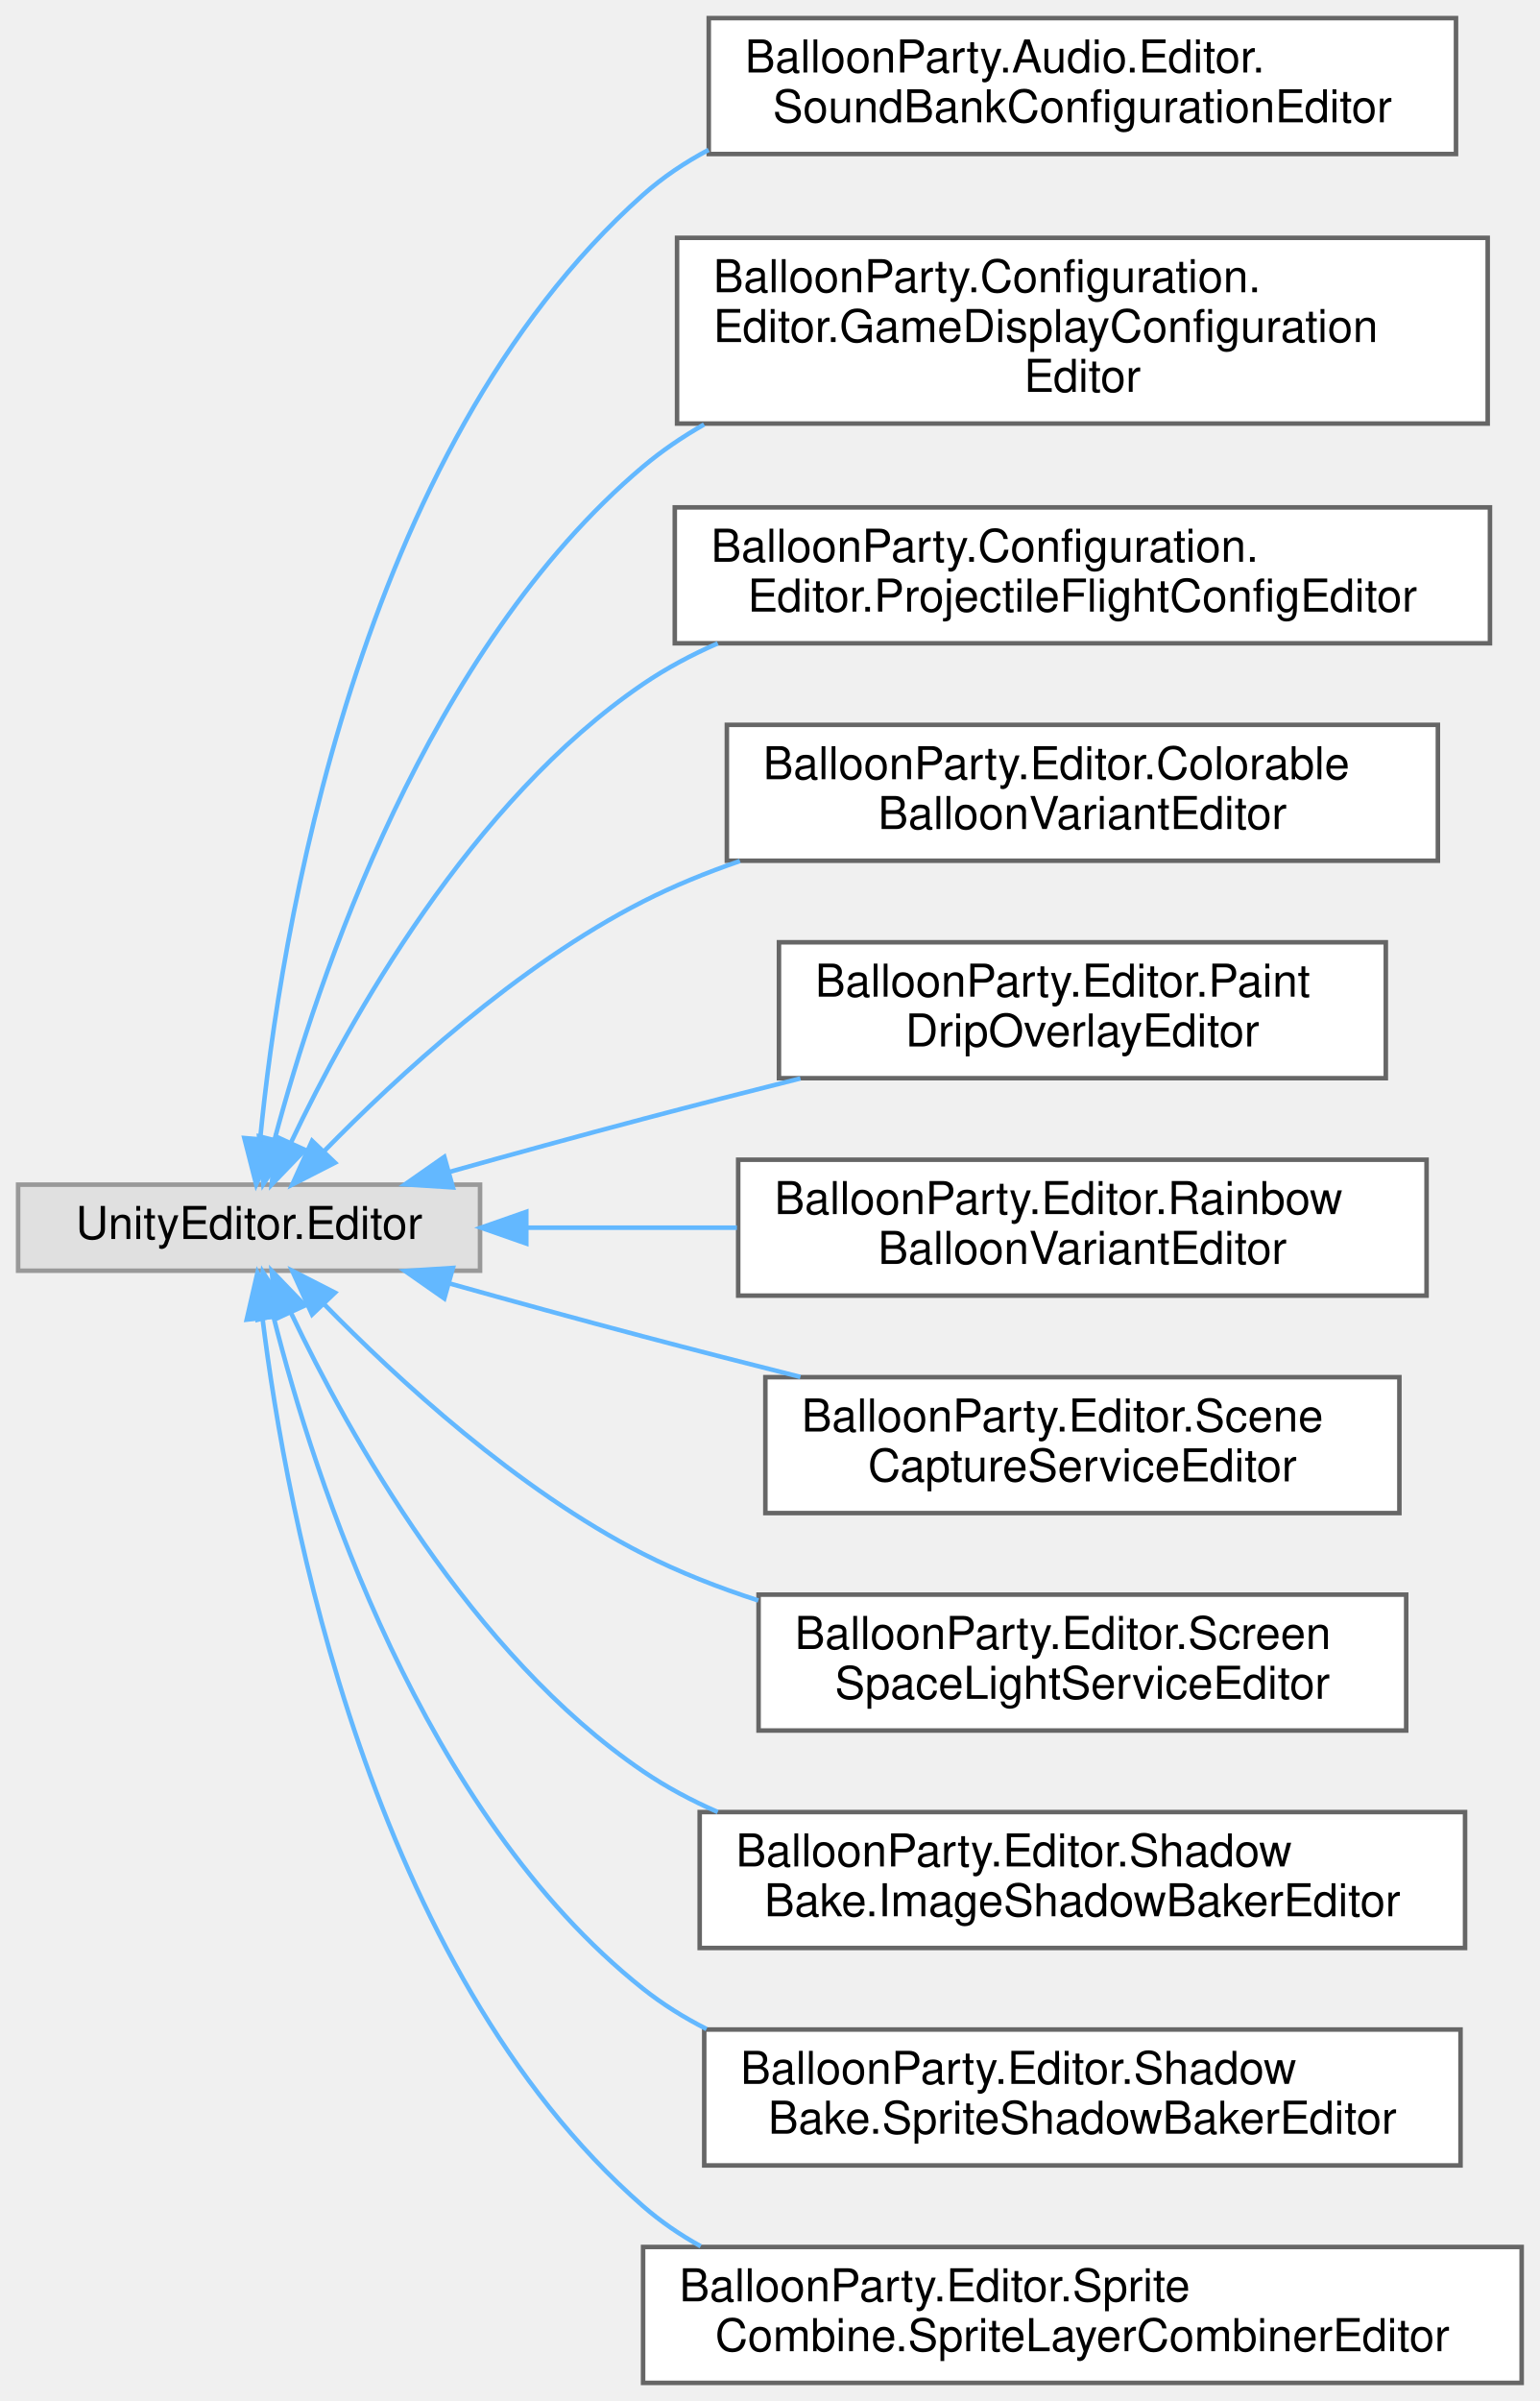
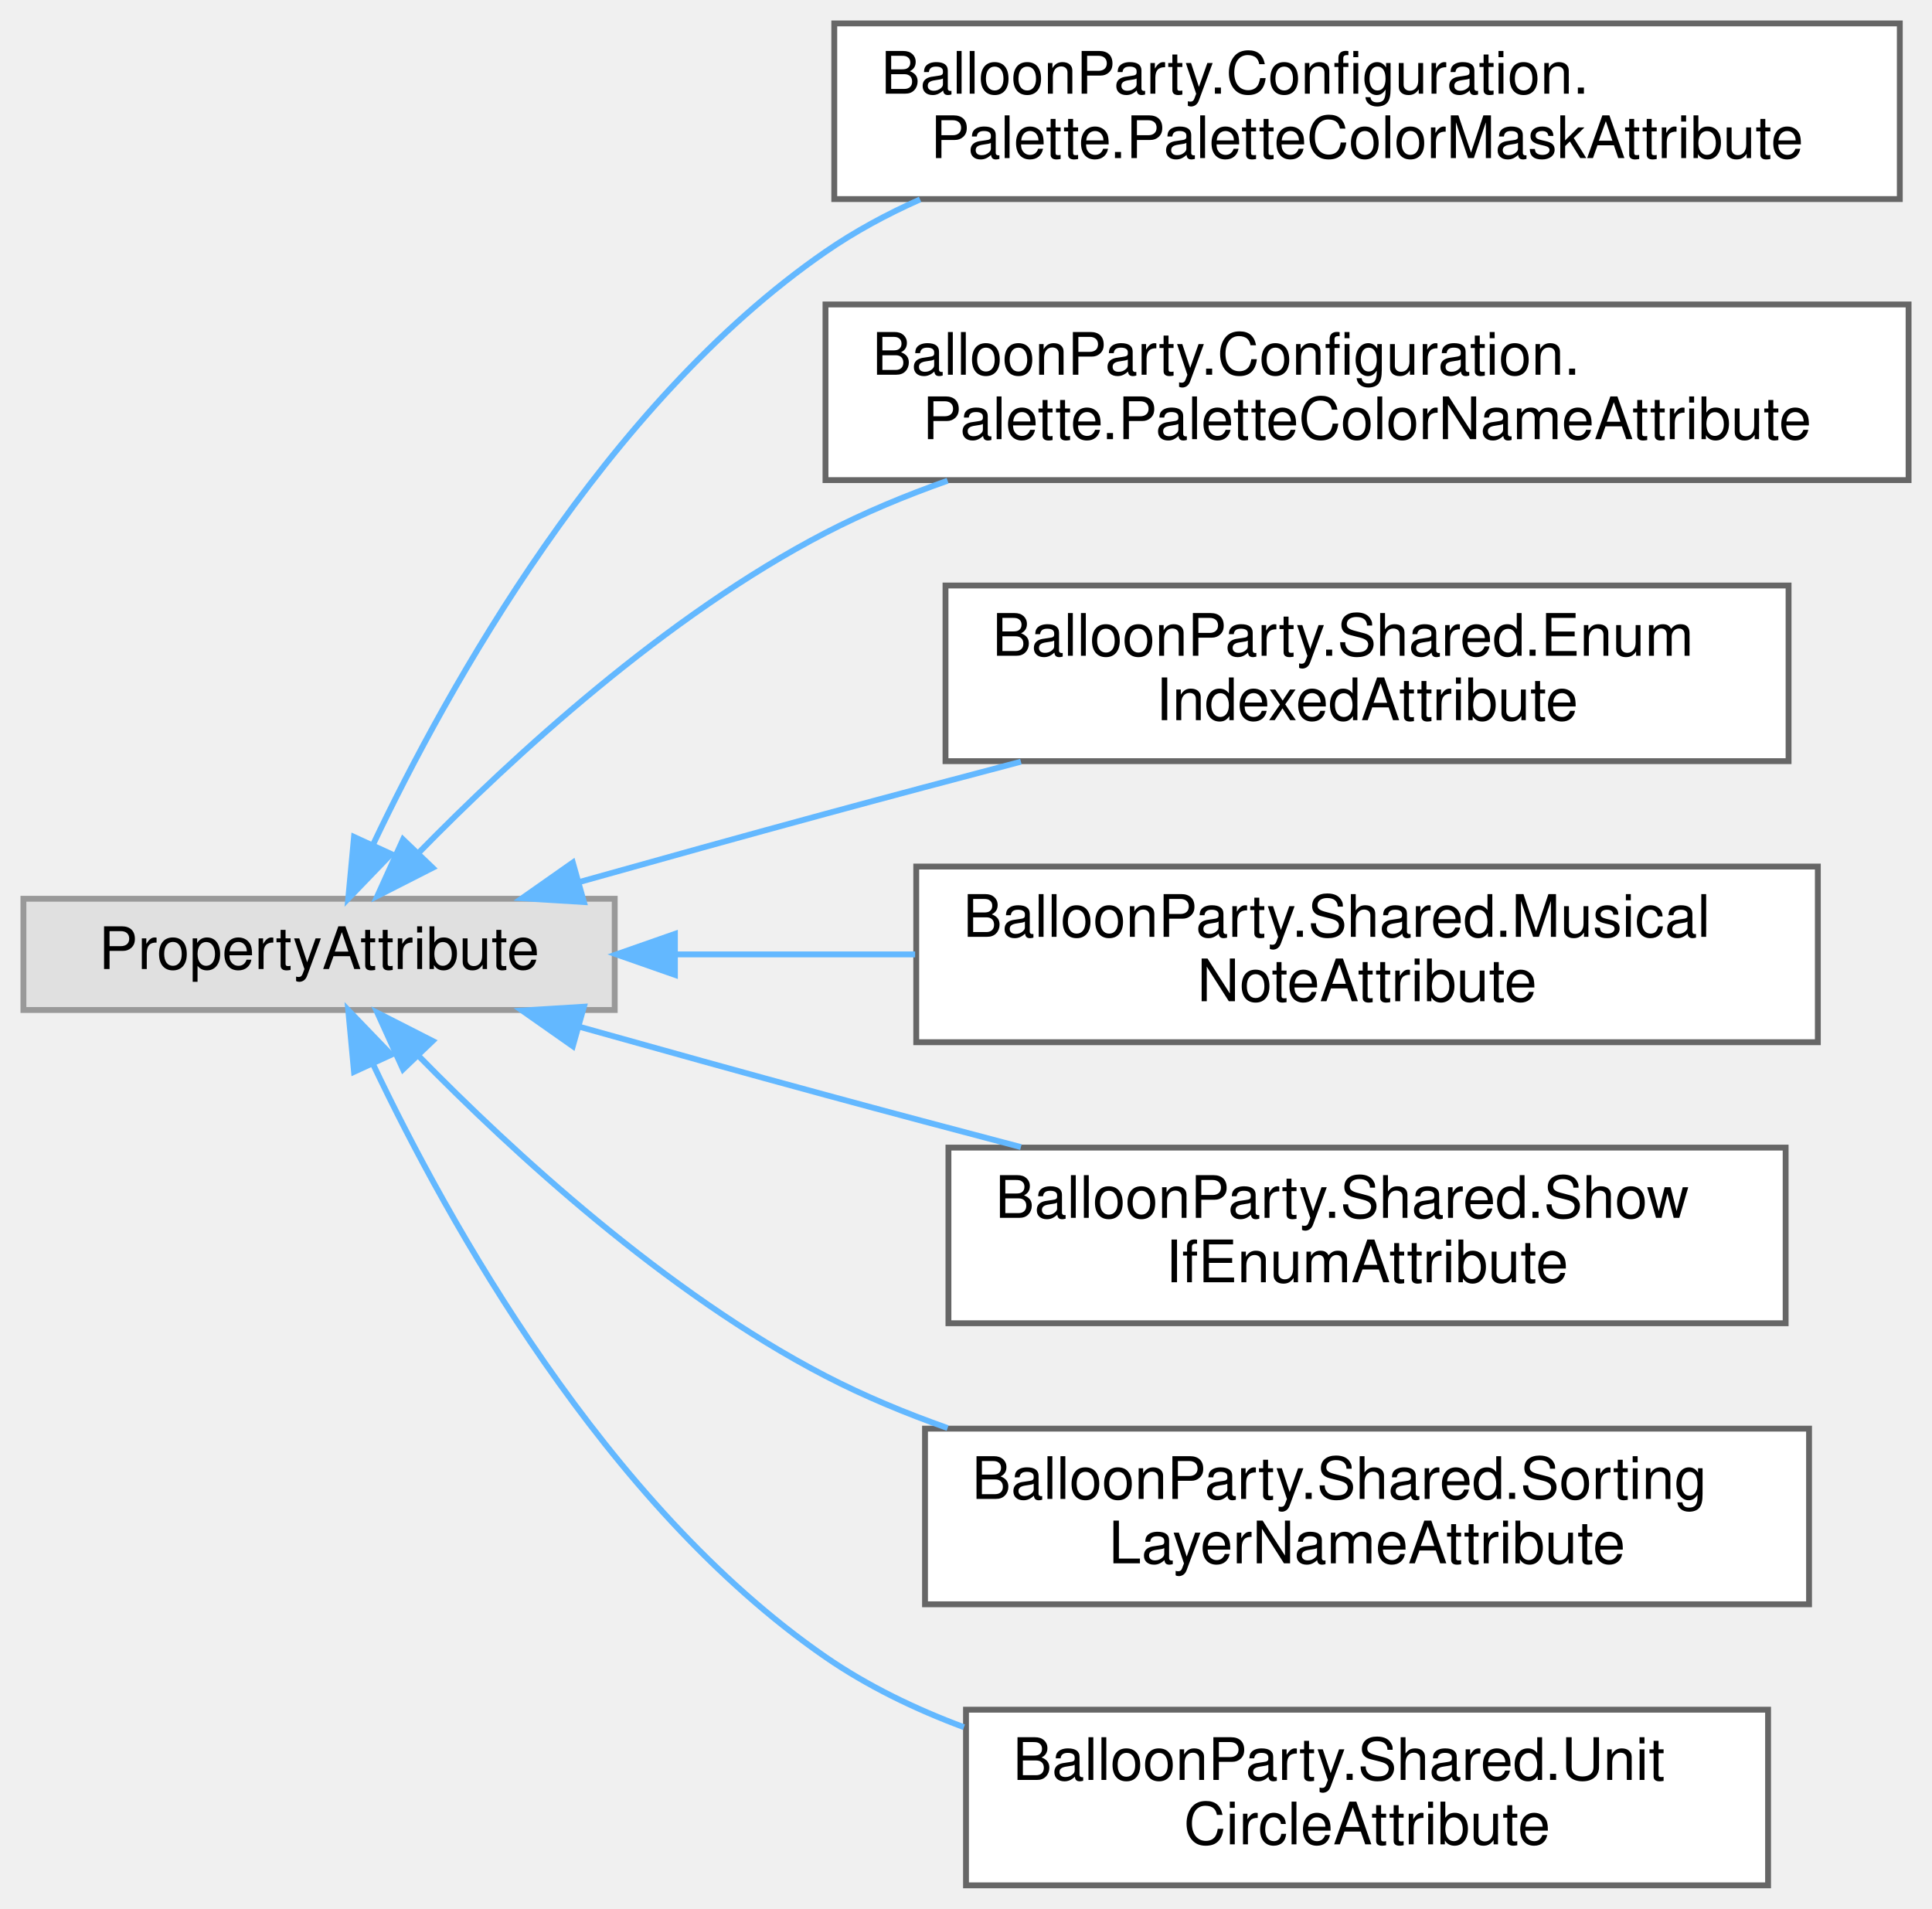
- <svg xmlns="http://www.w3.org/2000/svg" xmlns:xlink="http://www.w3.org/1999/xlink" width="340pt" height="530pt" viewBox="0.00 0.00 340.00 530.00">
-   <g id="graph0" class="graph" transform="scale(1 1) rotate(0) translate(4 526)">
+ <svg xmlns="http://www.w3.org/2000/svg" xmlns:xlink="http://www.w3.org/1999/xlink" width="330pt" height="326pt" viewBox="0.00 0.00 330.00 326.00">
+   <g id="graph0" class="graph" transform="scale(1 1) rotate(0) translate(4 322)">
    <g id="Node000000" class="node">
      <g id="a_Node000000">
        <a xlink:title=" ">
-           <polygon fill="#e0e0e0" stroke="#999999" points="102,-264.5 0,-264.5 0,-245.5 102,-245.5 102,-264.5" />
-           <text text-anchor="middle" x="51" y="-252.5" font-family="Helvetica,sans-Serif" font-size="10.00">UnityEditor.Editor</text>
+           <polygon fill="#e0e0e0" stroke="#999999" points="101,-168.5 0,-168.5 0,-149.5 101,-149.5 101,-168.5" />
+           <text text-anchor="middle" x="50.5" y="-156.5" font-family="Helvetica,sans-Serif" font-size="10.00">PropertyAttribute</text>
        </a>
      </g>
    </g>
    <g id="Node000001" class="node">
      <g id="a_Node000001">
-         <a xlink:href="classBalloonParty_1_1Audio_1_1Editor_1_1SoundBankConfigurationEditor.html" target="_top" xlink:title=" ">
-           <polygon fill="white" stroke="#666666" points="317.5,-522 152.5,-522 152.5,-492 317.5,-492 317.5,-522" />
-           <text text-anchor="start" x="160.5" y="-510" font-family="Helvetica,sans-Serif" font-size="10.00">BalloonParty.Audio.Editor.</text>
-           <text text-anchor="middle" x="235" y="-499" font-family="Helvetica,sans-Serif" font-size="10.00">SoundBankConfigurationEditor</text>
+         <a xlink:href="classBalloonParty_1_1Configuration_1_1Palette_1_1PaletteColorMaskAttribute.html" target="_top" xlink:title=" ">
+           <polygon fill="white" stroke="#666666" points="320.5,-318 138.5,-318 138.5,-288 320.5,-288 320.5,-318" />
+           <text text-anchor="start" x="146.5" y="-306" font-family="Helvetica,sans-Serif" font-size="10.00">BalloonParty.Configuration.</text>
+           <text text-anchor="middle" x="229.5" y="-295" font-family="Helvetica,sans-Serif" font-size="10.00">Palette.PaletteColorMaskAttribute</text>
        </a>
      </g>
    </g>
-     <g id="edge533_Node000000_Node000001" class="edge">
-       <g id="a_edge533_Node000000_Node000001">
+     <g id="edge514_Node000000_Node000001" class="edge">
+       <g id="a_edge514_Node000000_Node000001">
        <a xlink:title=" ">
-           <path fill="none" stroke="#63b8ff" d="M53.44,-274.52C57.77,-318.64 74.64,-426.58 138,-483 142.36,-486.88 147.26,-490.16 152.47,-492.92" />
-           <polygon fill="#63b8ff" stroke="#63b8ff" points="56.92,-274.18 52.57,-264.53 49.95,-274.79 56.92,-274.18" />
+           <path fill="none" stroke="#63b8ff" d="M59.78,-177.88C72.47,-204.57 99.27,-252.96 137,-279 142,-282.45 147.47,-285.41 153.16,-287.94" />
+           <polygon fill="#63b8ff" stroke="#63b8ff" points="62.83,-176.14 55.48,-168.51 56.47,-179.06 62.83,-176.14" />
        </a>
      </g>
    </g>
    <g id="Node000002" class="node">
      <g id="a_Node000002">
-         <a xlink:href="classBalloonParty_1_1Configuration_1_1Editor_1_1GameDisplayConfigurationEditor.html" target="_top" xlink:title=" ">
-           <polygon fill="white" stroke="#666666" points="324.5,-473.5 145.5,-473.5 145.5,-432.5 324.5,-432.5 324.5,-473.5" />
-           <text text-anchor="start" x="153.5" y="-461.5" font-family="Helvetica,sans-Serif" font-size="10.00">BalloonParty.Configuration.</text>
-           <text text-anchor="start" x="153.5" y="-450.5" font-family="Helvetica,sans-Serif" font-size="10.00">Editor.GameDisplayConfiguration</text>
-           <text text-anchor="middle" x="235" y="-439.5" font-family="Helvetica,sans-Serif" font-size="10.00">Editor</text>
+         <a xlink:href="classBalloonParty_1_1Configuration_1_1Palette_1_1PaletteColorNameAttribute.html" target="_top" xlink:title=" ">
+           <polygon fill="white" stroke="#666666" points="322,-270 137,-270 137,-240 322,-240 322,-270" />
+           <text text-anchor="start" x="145" y="-258" font-family="Helvetica,sans-Serif" font-size="10.00">BalloonParty.Configuration.</text>
+           <text text-anchor="middle" x="229.5" y="-247" font-family="Helvetica,sans-Serif" font-size="10.00">Palette.PaletteColorNameAttribute</text>
        </a>
      </g>
    </g>
-     <g id="edge534_Node000000_Node000002" class="edge">
-       <g id="a_edge534_Node000000_Node000002">
+     <g id="edge515_Node000000_Node000002" class="edge">
+       <g id="a_edge515_Node000000_Node000002">
        <a xlink:title=" ">
-           <path fill="none" stroke="#63b8ff" d="M56.65,-274.52C65.98,-309.47 90.3,-382.8 138,-423 142.14,-426.49 146.68,-429.57 151.47,-432.3" />
-           <polygon fill="#63b8ff" stroke="#63b8ff" points="59.99,-273.45 54.14,-264.62 53.2,-275.17 59.99,-273.45" />
+           <path fill="none" stroke="#63b8ff" d="M67.49,-176.33C83.55,-192.73 109.76,-216.88 137,-231 143.56,-234.4 150.64,-237.35 157.86,-239.9" />
+           <polygon fill="#63b8ff" stroke="#63b8ff" points="69.9,-173.79 60.46,-168.98 64.84,-178.63 69.9,-173.79" />
        </a>
      </g>
    </g>
    <g id="Node000003" class="node">
      <g id="a_Node000003">
-         <a xlink:href="classBalloonParty_1_1Configuration_1_1Editor_1_1ProjectileFlightConfigEditor.html" target="_top" xlink:title=" ">
-           <polygon fill="white" stroke="#666666" points="325,-414 145,-414 145,-384 325,-384 325,-414" />
-           <text text-anchor="start" x="153" y="-402" font-family="Helvetica,sans-Serif" font-size="10.00">BalloonParty.Configuration.</text>
-           <text text-anchor="middle" x="235" y="-391" font-family="Helvetica,sans-Serif" font-size="10.00">Editor.ProjectileFlightConfigEditor</text>
+         <a xlink:href="classBalloonParty_1_1Shared_1_1EnumIndexedAttribute.html" target="_top" xlink:title="Labels a serialized array indexed by enum ordinal with the enum value's name instead of &quot;Element N&quot;.">
+           <polygon fill="white" stroke="#666666" points="301.5,-222 157.5,-222 157.5,-192 301.5,-192 301.5,-222" />
+           <text text-anchor="start" x="165.5" y="-210" font-family="Helvetica,sans-Serif" font-size="10.00">BalloonParty.Shared.Enum</text>
+           <text text-anchor="middle" x="229.5" y="-199" font-family="Helvetica,sans-Serif" font-size="10.00">IndexedAttribute</text>
        </a>
      </g>
    </g>
-     <g id="edge535_Node000000_Node000003" class="edge">
-       <g id="a_edge535_Node000000_Node000003">
+     <g id="edge516_Node000000_Node000003" class="edge">
+       <g id="a_edge516_Node000000_Node000003">
        <a xlink:title=" ">
-           <path fill="none" stroke="#63b8ff" d="M60.32,-273.94C73.06,-300.7 100.01,-349.18 138,-375 143.11,-378.48 148.69,-381.45 154.49,-383.99" />
-           <polygon fill="#63b8ff" stroke="#63b8ff" points="63.35,-272.17 56,-264.54 56.99,-275.09 63.35,-272.17" />
+           <path fill="none" stroke="#63b8ff" d="M95.11,-171.4C108.54,-175.17 123.36,-179.3 137,-183 147.78,-185.93 159.29,-188.99 170.38,-191.91" />
+           <polygon fill="#63b8ff" stroke="#63b8ff" points="95.74,-167.94 85.17,-168.59 93.84,-174.68 95.74,-167.94" />
        </a>
      </g>
    </g>
    <g id="Node000004" class="node">
      <g id="a_Node000004">
-         <a xlink:href="classBalloonParty_1_1Editor_1_1ColorableBalloonVariantEditor.html" target="_top" xlink:title=" ">
-           <polygon fill="white" stroke="#666666" points="313.5,-366 156.5,-366 156.5,-336 313.5,-336 313.5,-366" />
-           <text text-anchor="start" x="164.5" y="-354" font-family="Helvetica,sans-Serif" font-size="10.00">BalloonParty.Editor.Colorable</text>
-           <text text-anchor="middle" x="235" y="-343" font-family="Helvetica,sans-Serif" font-size="10.00">BalloonVariantEditor</text>
+         <a xlink:href="classBalloonParty_1_1Shared_1_1MusicalNoteAttribute.html" target="_top" xlink:title="Renders an int semitone field as a musical-note dropdown (C, C#, D, …) instead of a raw number.">
+           <polygon fill="white" stroke="#666666" points="306.5,-174 152.5,-174 152.5,-144 306.5,-144 306.5,-174" />
+           <text text-anchor="start" x="160.5" y="-162" font-family="Helvetica,sans-Serif" font-size="10.00">BalloonParty.Shared.Musical</text>
+           <text text-anchor="middle" x="229.5" y="-151" font-family="Helvetica,sans-Serif" font-size="10.00">NoteAttribute</text>
        </a>
      </g>
    </g>
-     <g id="edge536_Node000000_Node000004" class="edge">
-       <g id="a_edge536_Node000000_Node000004">
+     <g id="edge517_Node000000_Node000004" class="edge">
+       <g id="a_edge517_Node000000_Node000004">
        <a xlink:title=" ">
-           <path fill="none" stroke="#63b8ff" d="M67.55,-271.87C83.64,-288.32 110.26,-312.88 138,-327 144.74,-330.43 151.99,-333.39 159.39,-335.94" />
-           <polygon fill="#63b8ff" stroke="#63b8ff" points="69.97,-269.34 60.53,-264.52 64.91,-274.17 69.97,-269.34" />
+           <path fill="none" stroke="#63b8ff" d="M111.55,-159C124.65,-159 138.68,-159 152.31,-159" />
+           <polygon fill="#63b8ff" stroke="#63b8ff" points="111.28,-155.5 101.28,-159 111.28,-162.5 111.28,-155.5" />
        </a>
      </g>
    </g>
    <g id="Node000005" class="node">
      <g id="a_Node000005">
-         <a xlink:href="classBalloonParty_1_1Editor_1_1PaintDripOverlayEditor.html" target="_top" xlink:title="Adds an in-editor preview to PaintDripOverlay: scrub the drip with a slider or press Play to run it o...">
-           <polygon fill="white" stroke="#666666" points="302,-318 168,-318 168,-288 302,-288 302,-318" />
-           <text text-anchor="start" x="176" y="-306" font-family="Helvetica,sans-Serif" font-size="10.00">BalloonParty.Editor.Paint</text>
-           <text text-anchor="middle" x="235" y="-295" font-family="Helvetica,sans-Serif" font-size="10.00">DripOverlayEditor</text>
+         <a xlink:href="classBalloonParty_1_1Shared_1_1ShowIfEnumAttribute.html" target="_top" xlink:title="Hides the decorated field in the inspector unless a sibling enum field (on the same serialized object...">
+           <polygon fill="white" stroke="#666666" points="301,-126 158,-126 158,-96 301,-96 301,-126" />
+           <text text-anchor="start" x="166" y="-114" font-family="Helvetica,sans-Serif" font-size="10.00">BalloonParty.Shared.Show</text>
+           <text text-anchor="middle" x="229.5" y="-103" font-family="Helvetica,sans-Serif" font-size="10.00">IfEnumAttribute</text>
        </a>
      </g>
    </g>
-     <g id="edge537_Node000000_Node000005" class="edge">
-       <g id="a_edge537_Node000000_Node000005">
+     <g id="edge518_Node000000_Node000005" class="edge">
+       <g id="a_edge518_Node000000_Node000005">
        <a xlink:title=" ">
-           <path fill="none" stroke="#63b8ff" d="M95.1,-267.27C108.79,-271.11 124.01,-275.3 138,-279 149.21,-281.97 161.18,-285.04 172.74,-287.95" />
-           <polygon fill="#63b8ff" stroke="#63b8ff" points="96.01,-263.89 85.43,-264.56 94.11,-270.63 96.01,-263.89" />
+           <path fill="none" stroke="#63b8ff" d="M95.11,-146.6C108.54,-142.83 123.36,-138.7 137,-135 147.78,-132.07 159.29,-129.01 170.38,-126.09" />
+           <polygon fill="#63b8ff" stroke="#63b8ff" points="93.84,-143.32 85.17,-149.41 95.74,-150.06 93.84,-143.32" />
        </a>
      </g>
    </g>
    <g id="Node000006" class="node">
      <g id="a_Node000006">
-         <a xlink:href="classBalloonParty_1_1Editor_1_1RainbowBalloonVariantEditor.html" target="_top" xlink:title="Replaces the inherited single-colour preview (meaningless for a rainbow — it has no concrete colour) ...">
-           <polygon fill="white" stroke="#666666" points="311,-270 159,-270 159,-240 311,-240 311,-270" />
-           <text text-anchor="start" x="167" y="-258" font-family="Helvetica,sans-Serif" font-size="10.00">BalloonParty.Editor.Rainbow</text>
-           <text text-anchor="middle" x="235" y="-247" font-family="Helvetica,sans-Serif" font-size="10.00">BalloonVariantEditor</text>
+         <a xlink:href="classBalloonParty_1_1Shared_1_1SortingLayerNameAttribute.html" target="_top" xlink:title="Draws a string field as a dropdown of the project's sorting layers.">
+           <polygon fill="white" stroke="#666666" points="305,-78 154,-78 154,-48 305,-48 305,-78" />
+           <text text-anchor="start" x="162" y="-66" font-family="Helvetica,sans-Serif" font-size="10.00">BalloonParty.Shared.Sorting</text>
+           <text text-anchor="middle" x="229.5" y="-55" font-family="Helvetica,sans-Serif" font-size="10.00">LayerNameAttribute</text>
        </a>
      </g>
    </g>
-     <g id="edge538_Node000000_Node000006" class="edge">
-       <g id="a_edge538_Node000000_Node000006">
+     <g id="edge519_Node000000_Node000006" class="edge">
+       <g id="a_edge519_Node000000_Node000006">
        <a xlink:title=" ">
-           <path fill="none" stroke="#63b8ff" d="M112.28,-255C127.14,-255 143.24,-255 158.72,-255" />
-           <polygon fill="#63b8ff" stroke="#63b8ff" points="112.21,-251.5 102.21,-255 112.21,-258.5 112.21,-251.5" />
+           <path fill="none" stroke="#63b8ff" d="M67.49,-141.67C83.55,-125.27 109.76,-101.12 137,-87 143.56,-83.6 150.64,-80.65 157.86,-78.1" />
+           <polygon fill="#63b8ff" stroke="#63b8ff" points="64.84,-139.37 60.46,-149.02 69.9,-144.21 64.84,-139.37" />
        </a>
      </g>
    </g>
    <g id="Node000007" class="node">
      <g id="a_Node000007">
-         <a xlink:href="classBalloonParty_1_1Editor_1_1SceneCaptureServiceEditor.html" target="_top" xlink:title="Live play-mode preview of the shared scene-capture RT on the SceneCaptureService inspector — for judg...">
-           <polygon fill="white" stroke="#666666" points="305,-222 165,-222 165,-192 305,-192 305,-222" />
-           <text text-anchor="start" x="173" y="-210" font-family="Helvetica,sans-Serif" font-size="10.00">BalloonParty.Editor.Scene</text>
-           <text text-anchor="middle" x="235" y="-199" font-family="Helvetica,sans-Serif" font-size="10.00">CaptureServiceEditor</text>
+         <a xlink:href="classBalloonParty_1_1Shared_1_1UnitCircleAttribute.html" target="_top" xlink:title="Draws a Vector2 field as a unit-circle direction picker: click or drag inside the disc to aim the vec...">
+           <polygon fill="white" stroke="#666666" points="298,-30 161,-30 161,0 298,0 298,-30" />
+           <text text-anchor="start" x="169" y="-18" font-family="Helvetica,sans-Serif" font-size="10.00">BalloonParty.Shared.Unit</text>
+           <text text-anchor="middle" x="229.5" y="-7" font-family="Helvetica,sans-Serif" font-size="10.00">CircleAttribute</text>
        </a>
      </g>
    </g>
-     <g id="edge539_Node000000_Node000007" class="edge">
-       <g id="a_edge539_Node000000_Node000007">
+     <g id="edge520_Node000000_Node000007" class="edge">
+       <g id="a_edge520_Node000000_Node000007">
        <a xlink:title=" ">
-           <path fill="none" stroke="#63b8ff" d="M95.1,-242.73C108.79,-238.89 124.01,-234.7 138,-231 149.21,-228.03 161.18,-224.96 172.74,-222.05" />
-           <polygon fill="#63b8ff" stroke="#63b8ff" points="94.11,-239.37 85.43,-245.44 96.01,-246.11 94.11,-239.37" />
-         </a>
-       </g>
-     </g>
-     <g id="Node000008" class="node">
-       <g id="a_Node000008">
-         <a xlink:href="classBalloonParty_1_1Editor_1_1ScreenSpaceLightServiceEditor.html" target="_top" xlink:title="Live play-mode preview of the screen-space light buffer: RGB is bounce color, A is shadow amount.">
-           <polygon fill="white" stroke="#666666" points="306.5,-174 163.5,-174 163.5,-144 306.5,-144 306.5,-174" />
-           <text text-anchor="start" x="171.5" y="-162" font-family="Helvetica,sans-Serif" font-size="10.00">BalloonParty.Editor.Screen</text>
-           <text text-anchor="middle" x="235" y="-151" font-family="Helvetica,sans-Serif" font-size="10.00">SpaceLightServiceEditor</text>
-         </a>
-       </g>
-     </g>
-     <g id="edge540_Node000000_Node000008" class="edge">
-       <g id="a_edge540_Node000000_Node000008">
-         <a xlink:title=" ">
-           <path fill="none" stroke="#63b8ff" d="M67.55,-238.13C83.64,-221.68 110.26,-197.12 138,-183 145.96,-178.95 154.65,-175.55 163.44,-172.71" />
-           <polygon fill="#63b8ff" stroke="#63b8ff" points="64.91,-235.83 60.53,-245.48 69.97,-240.66 64.91,-235.83" />
-         </a>
-       </g>
-     </g>
-     <g id="Node000009" class="node">
-       <g id="a_Node000009">
-         <a xlink:href="classBalloonParty_1_1Editor_1_1ShadowBake_1_1ImageShadowBakerEditor.html" target="_top" xlink:title="Inspector for ImageShadowBaker: bakes a blurred silhouette sprite and wires it into a shadow Image ch...">
-           <polygon fill="white" stroke="#666666" points="319.5,-126 150.5,-126 150.5,-96 319.5,-96 319.5,-126" />
-           <text text-anchor="start" x="158.5" y="-114" font-family="Helvetica,sans-Serif" font-size="10.00">BalloonParty.Editor.Shadow</text>
-           <text text-anchor="middle" x="235" y="-103" font-family="Helvetica,sans-Serif" font-size="10.00">Bake.ImageShadowBakerEditor</text>
-         </a>
-       </g>
-     </g>
-     <g id="edge541_Node000000_Node000009" class="edge">
-       <g id="a_edge541_Node000000_Node000009">
-         <a xlink:title=" ">
-           <path fill="none" stroke="#63b8ff" d="M60.32,-236.06C73.06,-209.3 100.01,-160.82 138,-135 143.11,-131.52 148.69,-128.55 154.49,-126.01" />
-           <polygon fill="#63b8ff" stroke="#63b8ff" points="56.99,-234.91 56,-245.46 63.35,-237.83 56.99,-234.91" />
-         </a>
-       </g>
-     </g>
-     <g id="Node000010" class="node">
-       <g id="a_Node000010">
-         <a xlink:href="classBalloonParty_1_1Editor_1_1ShadowBake_1_1SpriteShadowBakerEditor.html" target="_top" xlink:title="Inspector for SpriteShadowBaker: bakes a blurred silhouette sprite and wires it into the prefab.">
-           <polygon fill="white" stroke="#666666" points="318.5,-78 151.5,-78 151.5,-48 318.5,-48 318.5,-78" />
-           <text text-anchor="start" x="159.5" y="-66" font-family="Helvetica,sans-Serif" font-size="10.00">BalloonParty.Editor.Shadow</text>
-           <text text-anchor="middle" x="235" y="-55" font-family="Helvetica,sans-Serif" font-size="10.00">Bake.SpriteShadowBakerEditor</text>
-         </a>
-       </g>
-     </g>
-     <g id="edge542_Node000000_Node000010" class="edge">
-       <g id="a_edge542_Node000000_Node000010">
-         <a xlink:title=" ">
-           <path fill="none" stroke="#63b8ff" d="M56.43,-235.2C65.39,-199.82 89.15,-125.8 138,-87 142.3,-83.58 147.03,-80.64 152.01,-78.11" />
-           <polygon fill="#63b8ff" stroke="#63b8ff" points="52.95,-234.7 54.02,-245.24 59.75,-236.33 52.95,-234.7" />
-         </a>
-       </g>
-     </g>
-     <g id="Node000011" class="node">
-       <g id="a_Node000011">
-         <a xlink:href="classBalloonParty_1_1Editor_1_1SpriteCombine_1_1SpriteLayerCombinerEditor.html" target="_top" xlink:title="Bake logic for SpriteLayerCombiner: flattens the assigned sprite layers into one straight-alpha PNG s...">
-           <polygon fill="white" stroke="#666666" points="332,-30 138,-30 138,0 332,0 332,-30" />
-           <text text-anchor="start" x="146" y="-18" font-family="Helvetica,sans-Serif" font-size="10.00">BalloonParty.Editor.Sprite</text>
-           <text text-anchor="middle" x="235" y="-7" font-family="Helvetica,sans-Serif" font-size="10.00">Combine.SpriteLayerCombinerEditor</text>
-         </a>
-       </g>
-     </g>
-     <g id="edge543_Node000000_Node000011" class="edge">
-       <g id="a_edge543_Node000000_Node000011">
-         <a xlink:title=" ">
-           <path fill="none" stroke="#63b8ff" d="M53.96,-235.04C59.24,-192.33 77.75,-91.68 138,-39 141.88,-35.61 146.17,-32.68 150.72,-30.16" />
-           <polygon fill="#63b8ff" stroke="#63b8ff" points="50.47,-234.7 52.84,-245.03 57.43,-235.48 50.47,-234.7" />
+           <path fill="none" stroke="#63b8ff" d="M59.78,-140.12C72.47,-113.43 99.27,-65.04 137,-39 144.16,-34.06 152.28,-30.13 160.65,-27.01" />
+           <polygon fill="#63b8ff" stroke="#63b8ff" points="56.47,-138.94 55.48,-149.49 62.83,-141.86 56.47,-138.94" />
        </a>
      </g>
    </g>
  </g>
</svg>
